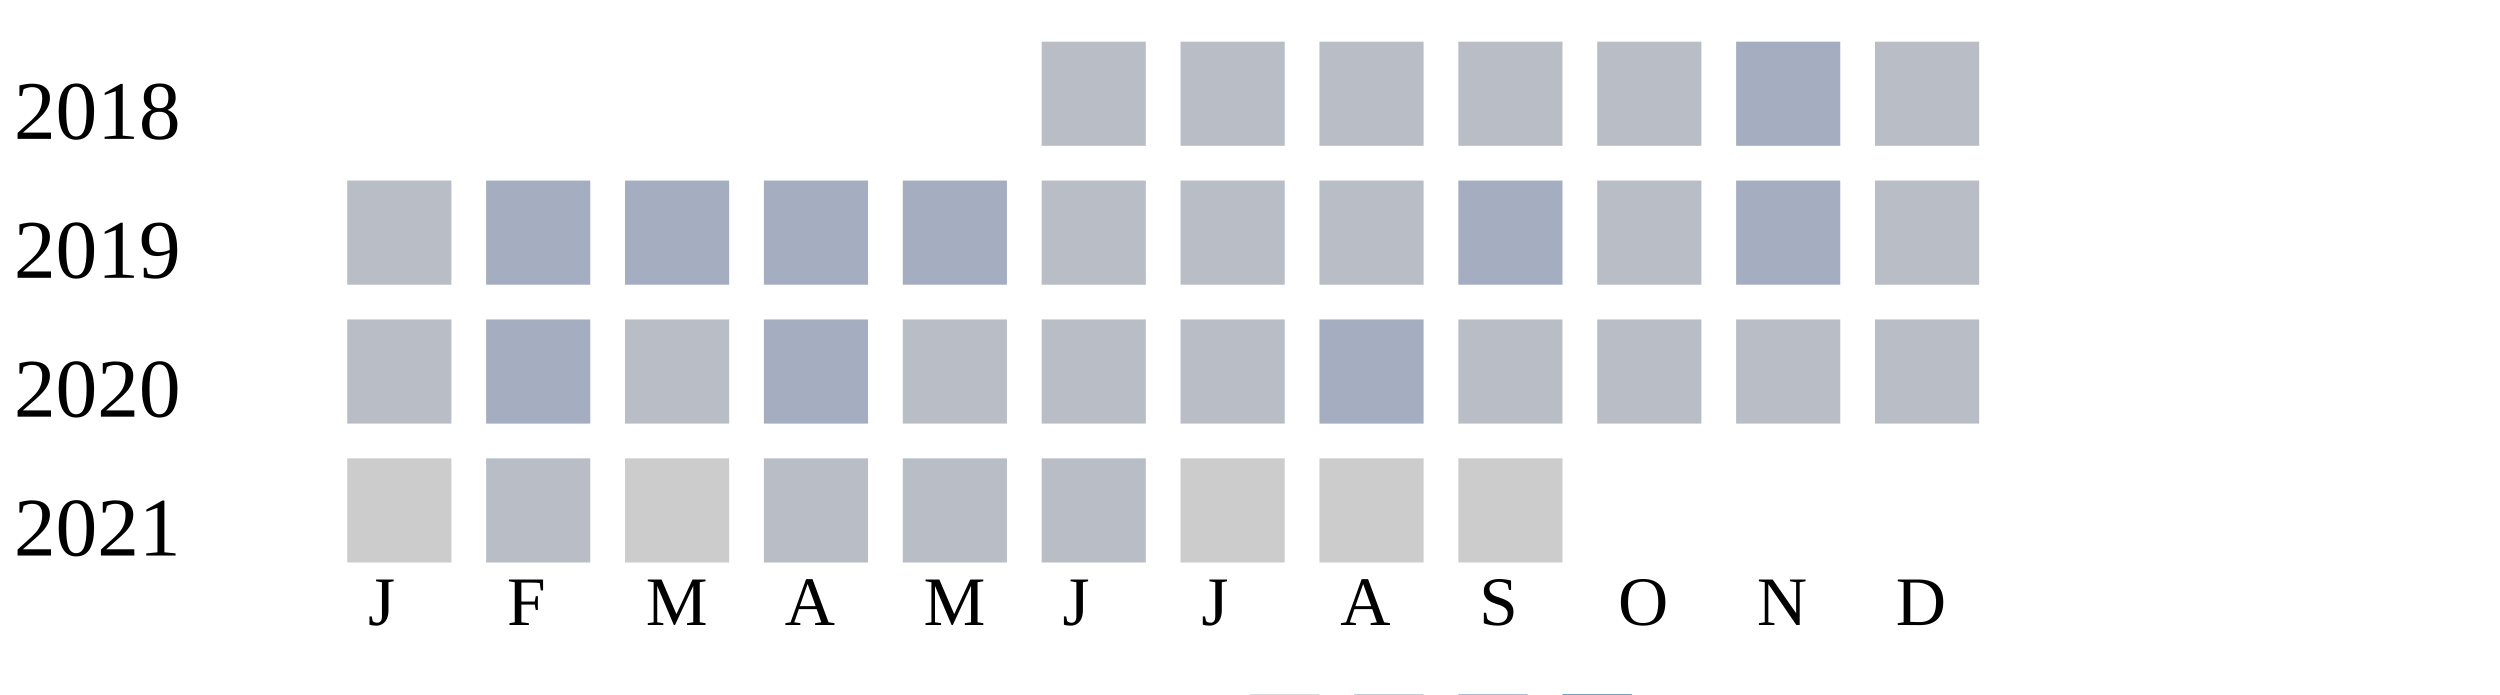
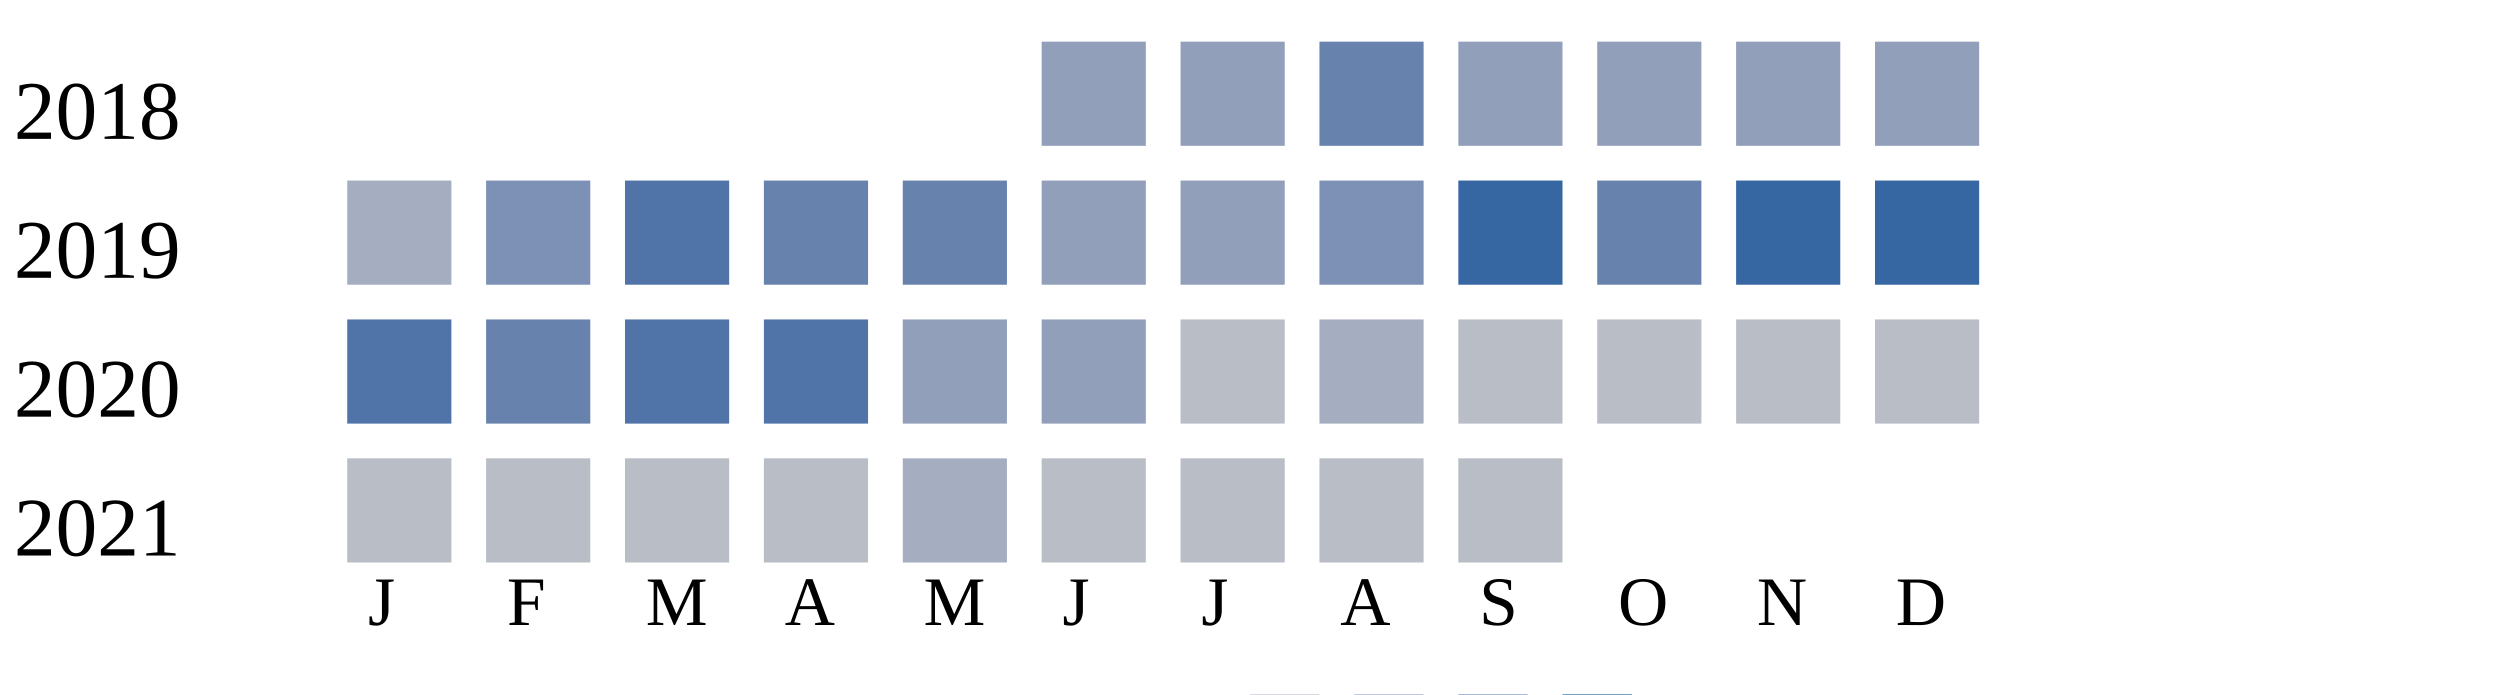
<svg xmlns="http://www.w3.org/2000/svg" width="360" height="100">
  <g transform="translate(0 0)">
    <text x="2" y="20">2018</text>
-     <rect x="150" y="6" width="15" height="15" fill="#b9bdc6" />
-     <rect x="170" y="6" width="15" height="15" fill="#b9bdc6" />
-     <rect x="190" y="6" width="15" height="15" fill="#b9bdc6" />
-     <rect x="210" y="6" width="15" height="15" fill="#b9bdc6" />
-     <rect x="230" y="6" width="15" height="15" fill="#b9bdc6" />
-     <rect x="250" y="6" width="15" height="15" fill="#a5aec0" />
-     <rect x="270" y="6" width="15" height="15" fill="#b9bdc6" />
+     <rect x="150" y="6" width="15" height="15" fill="#919fba" />
+     <rect x="170" y="6" width="15" height="15" fill="#919fba" />
+     <rect x="190" y="6" width="15" height="15" fill="#6882ae" />
+     <rect x="210" y="6" width="15" height="15" fill="#919fba" />
+     <rect x="230" y="6" width="15" height="15" fill="#919fba" />
+     <rect x="250" y="6" width="15" height="15" fill="#919fba" />
+     <rect x="270" y="6" width="15" height="15" fill="#919fba" />
  </g>
  <g transform="translate(0 20)">
    <text x="2" y="20">2019</text>
-     <rect x="50" y="6" width="15" height="15" fill="#b9bdc6" />
-     <rect x="70" y="6" width="15" height="15" fill="#a5aec0" />
-     <rect x="90" y="6" width="15" height="15" fill="#a5aec0" />
-     <rect x="110" y="6" width="15" height="15" fill="#a5aec0" />
-     <rect x="130" y="6" width="15" height="15" fill="#a5aec0" />
-     <rect x="150" y="6" width="15" height="15" fill="#b9bdc6" />
-     <rect x="170" y="6" width="15" height="15" fill="#b9bdc6" />
-     <rect x="190" y="6" width="15" height="15" fill="#b9bdc6" />
-     <rect x="210" y="6" width="15" height="15" fill="#a5aec0" />
-     <rect x="230" y="6" width="15" height="15" fill="#b9bdc6" />
-     <rect x="250" y="6" width="15" height="15" fill="#a5aec0" />
-     <rect x="270" y="6" width="15" height="15" fill="#b9bdc6" />
+     <rect x="50" y="6" width="15" height="15" fill="#a5aec0" />
+     <rect x="70" y="6" width="15" height="15" fill="#7d90b5" />
+     <rect x="90" y="6" width="15" height="15" fill="#5174a8" />
+     <rect x="110" y="6" width="15" height="15" fill="#6882ae" />
+     <rect x="130" y="6" width="15" height="15" fill="#6882ae" />
+     <rect x="150" y="6" width="15" height="15" fill="#919fba" />
+     <rect x="170" y="6" width="15" height="15" fill="#919fba" />
+     <rect x="190" y="6" width="15" height="15" fill="#7d90b5" />
+     <rect x="210" y="6" width="15" height="15" fill="#3667a2" />
+     <rect x="230" y="6" width="15" height="15" fill="#6882ae" />
+     <rect x="250" y="6" width="15" height="15" fill="#3667a2" />
+     <rect x="270" y="6" width="15" height="15" fill="#3667a2" />
  </g>
  <g transform="translate(0 40)">
    <text x="2" y="20">2020</text>
-     <rect x="50" y="6" width="15" height="15" fill="#b9bdc6" />
-     <rect x="70" y="6" width="15" height="15" fill="#a5aec0" />
-     <rect x="90" y="6" width="15" height="15" fill="#b9bdc6" />
-     <rect x="110" y="6" width="15" height="15" fill="#a5aec0" />
-     <rect x="130" y="6" width="15" height="15" fill="#b9bdc6" />
-     <rect x="150" y="6" width="15" height="15" fill="#b9bdc6" />
+     <rect x="50" y="6" width="15" height="15" fill="#5174a8" />
+     <rect x="70" y="6" width="15" height="15" fill="#6882ae" />
+     <rect x="90" y="6" width="15" height="15" fill="#5174a8" />
+     <rect x="110" y="6" width="15" height="15" fill="#5174a8" />
+     <rect x="130" y="6" width="15" height="15" fill="#919fba" />
+     <rect x="150" y="6" width="15" height="15" fill="#919fba" />
    <rect x="170" y="6" width="15" height="15" fill="#b9bdc6" />
    <rect x="190" y="6" width="15" height="15" fill="#a5aec0" />
    <rect x="210" y="6" width="15" height="15" fill="#b9bdc6" />
    <rect x="230" y="6" width="15" height="15" fill="#b9bdc6" />
    <rect x="250" y="6" width="15" height="15" fill="#b9bdc6" />
    <rect x="270" y="6" width="15" height="15" fill="#b9bdc6" />
  </g>
  <g transform="translate(0 60)">
    <text x="2" y="20">2021</text>
-     <rect x="50" y="6" width="15" height="15" fill="#cccccc" />
+     <rect x="50" y="6" width="15" height="15" fill="#b9bdc6" />
    <rect x="70" y="6" width="15" height="15" fill="#b9bdc6" />
-     <rect x="90" y="6" width="15" height="15" fill="#cccccc" />
+     <rect x="90" y="6" width="15" height="15" fill="#b9bdc6" />
    <rect x="110" y="6" width="15" height="15" fill="#b9bdc6" />
-     <rect x="130" y="6" width="15" height="15" fill="#b9bdc6" />
+     <rect x="130" y="6" width="15" height="15" fill="#a5aec0" />
    <rect x="150" y="6" width="15" height="15" fill="#b9bdc6" />
-     <rect x="170" y="6" width="15" height="15" fill="#cccccc" />
-     <rect x="190" y="6" width="15" height="15" fill="#cccccc" />
-     <rect x="210" y="6" width="15" height="15" fill="#cccccc" />
+     <rect x="170" y="6" width="15" height="15" fill="#b9bdc6" />
+     <rect x="190" y="6" width="15" height="15" fill="#b9bdc6" />
+     <rect x="210" y="6" width="15" height="15" fill="#b9bdc6" />
  </g>
  <text style="font-size: 10px; text-align: center" x="53" y="90">J</text>
  <text style="font-size: 10px; text-align: center" x="73" y="90">F</text>
  <text style="font-size: 10px; text-align: center" x="93" y="90">M</text>
  <text style="font-size: 10px; text-align: center" x="113" y="90">A</text>
  <text style="font-size: 10px; text-align: center" x="133" y="90">M</text>
  <text style="font-size: 10px; text-align: center" x="153" y="90">J</text>
  <text style="font-size: 10px; text-align: center" x="173" y="90">J</text>
  <text style="font-size: 10px; text-align: center" x="193" y="90">A</text>
  <text style="font-size: 10px; text-align: center" x="213" y="90">S</text>
  <text style="font-size: 10px; text-align: center" x="233" y="90">O</text>
  <text style="font-size: 10px; text-align: center" x="253" y="90">N</text>
  <text style="font-size: 10px; text-align: center" x="273" y="90">D</text>
  <text style="font-size: 10px;" x="155" y="109">Less</text>
  <rect fill="#b9bdc6" width="10" height="10" x="180" y="100" />
  <rect fill="#919fba" width="10" height="10" x="195" y="100" />
  <rect fill="#6882ae" width="10" height="10" x="210" y="100" />
  <rect fill="#005a9c" width="10" height="10" x="225" y="100" />
  <text x="240" y="109" style="font-size: 10px;">More</text>
</svg>
